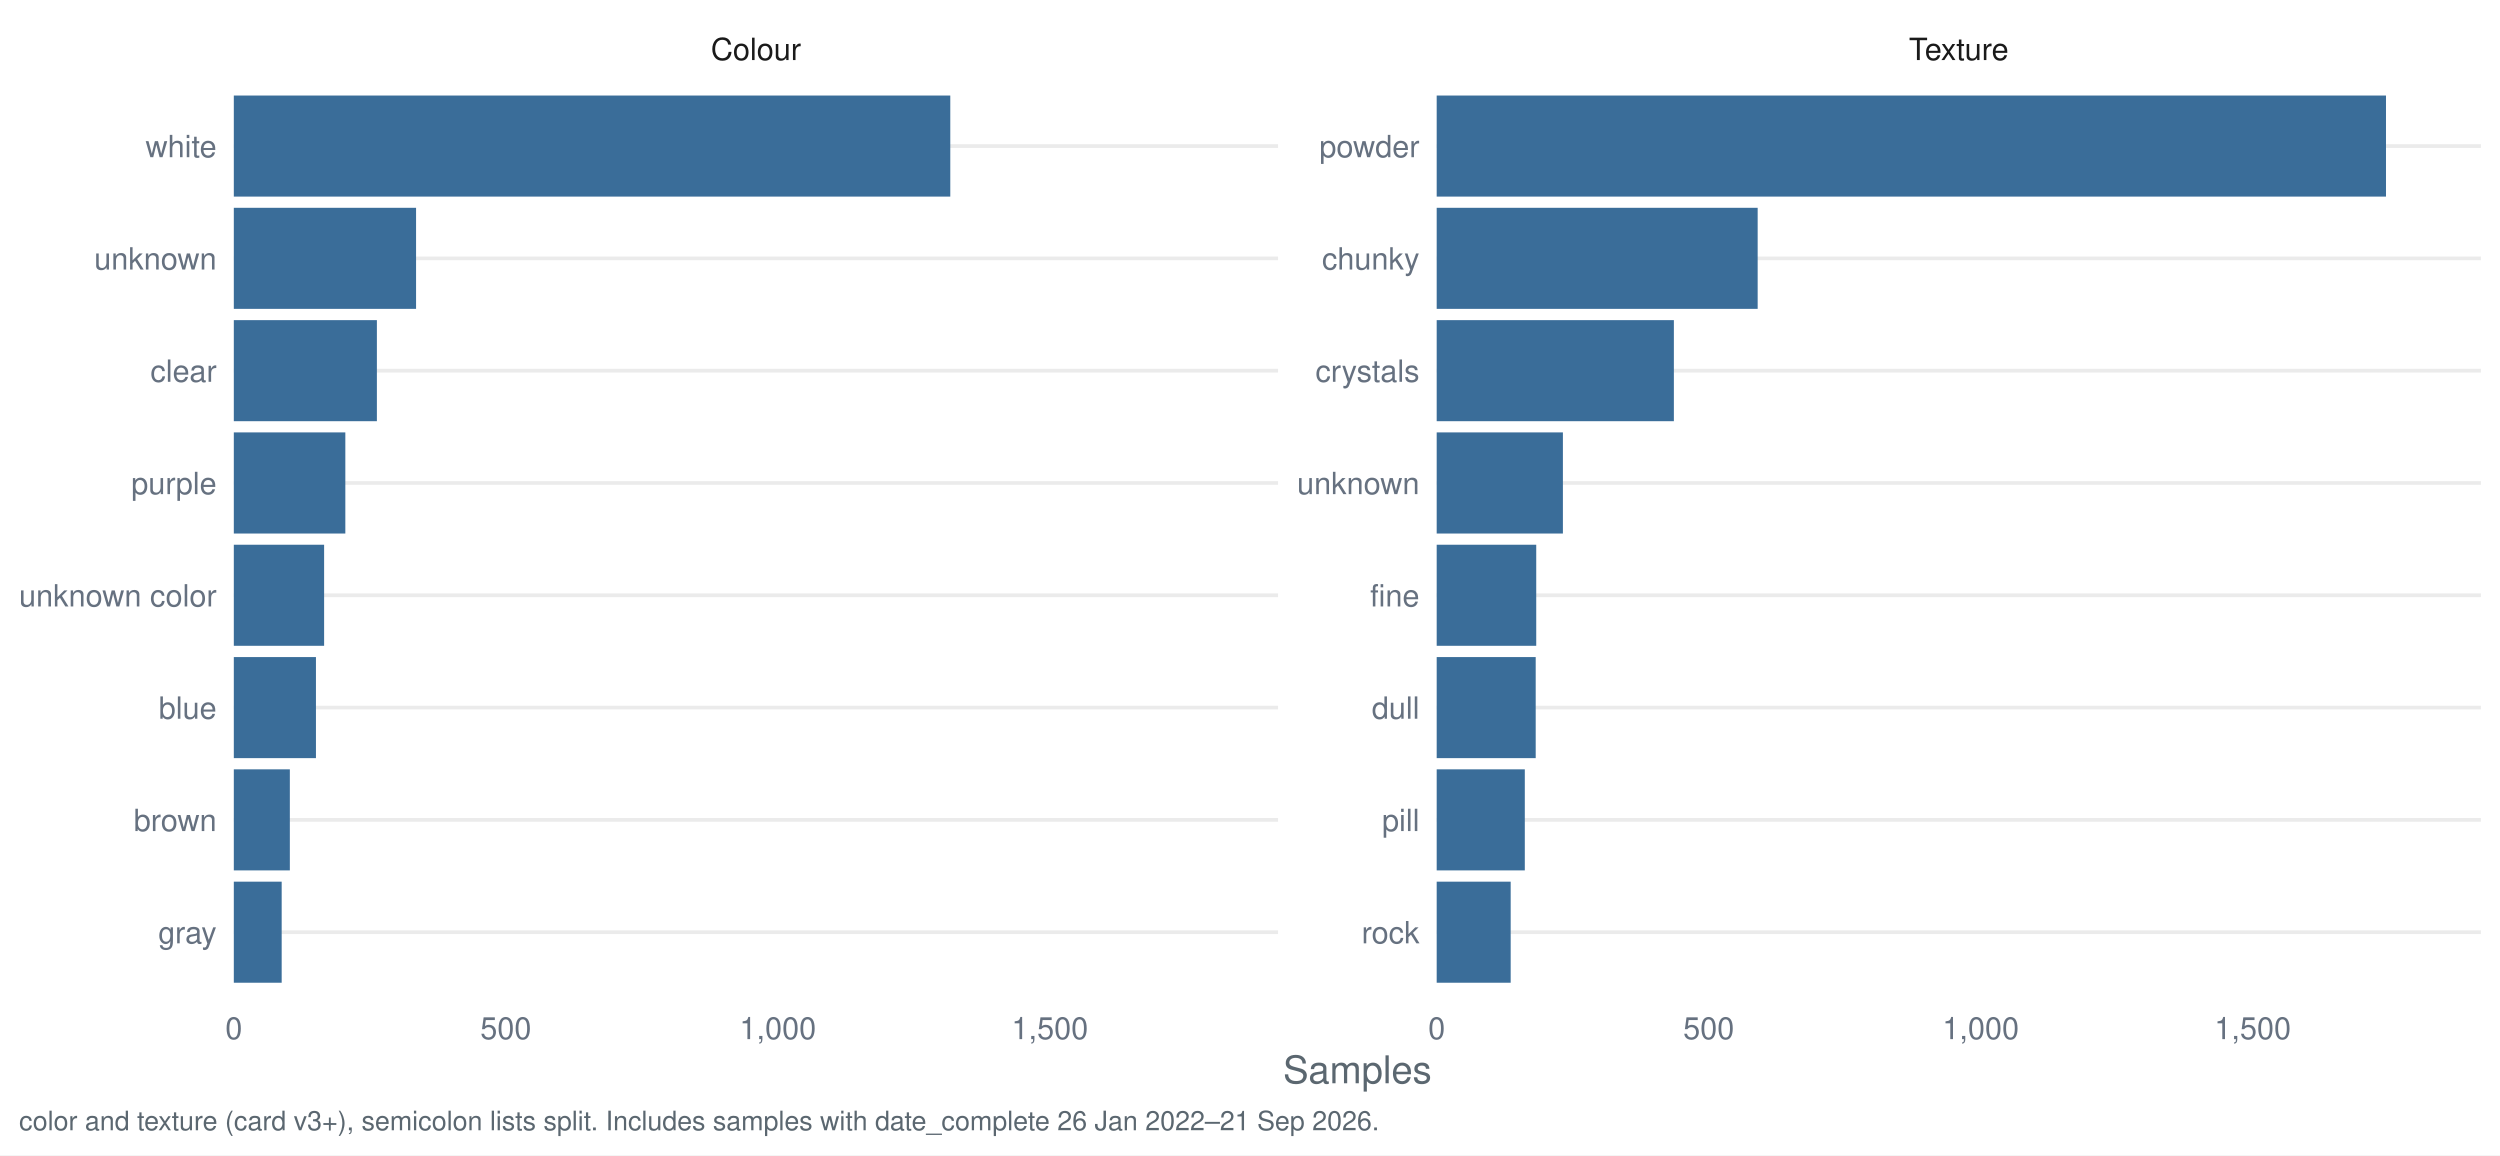
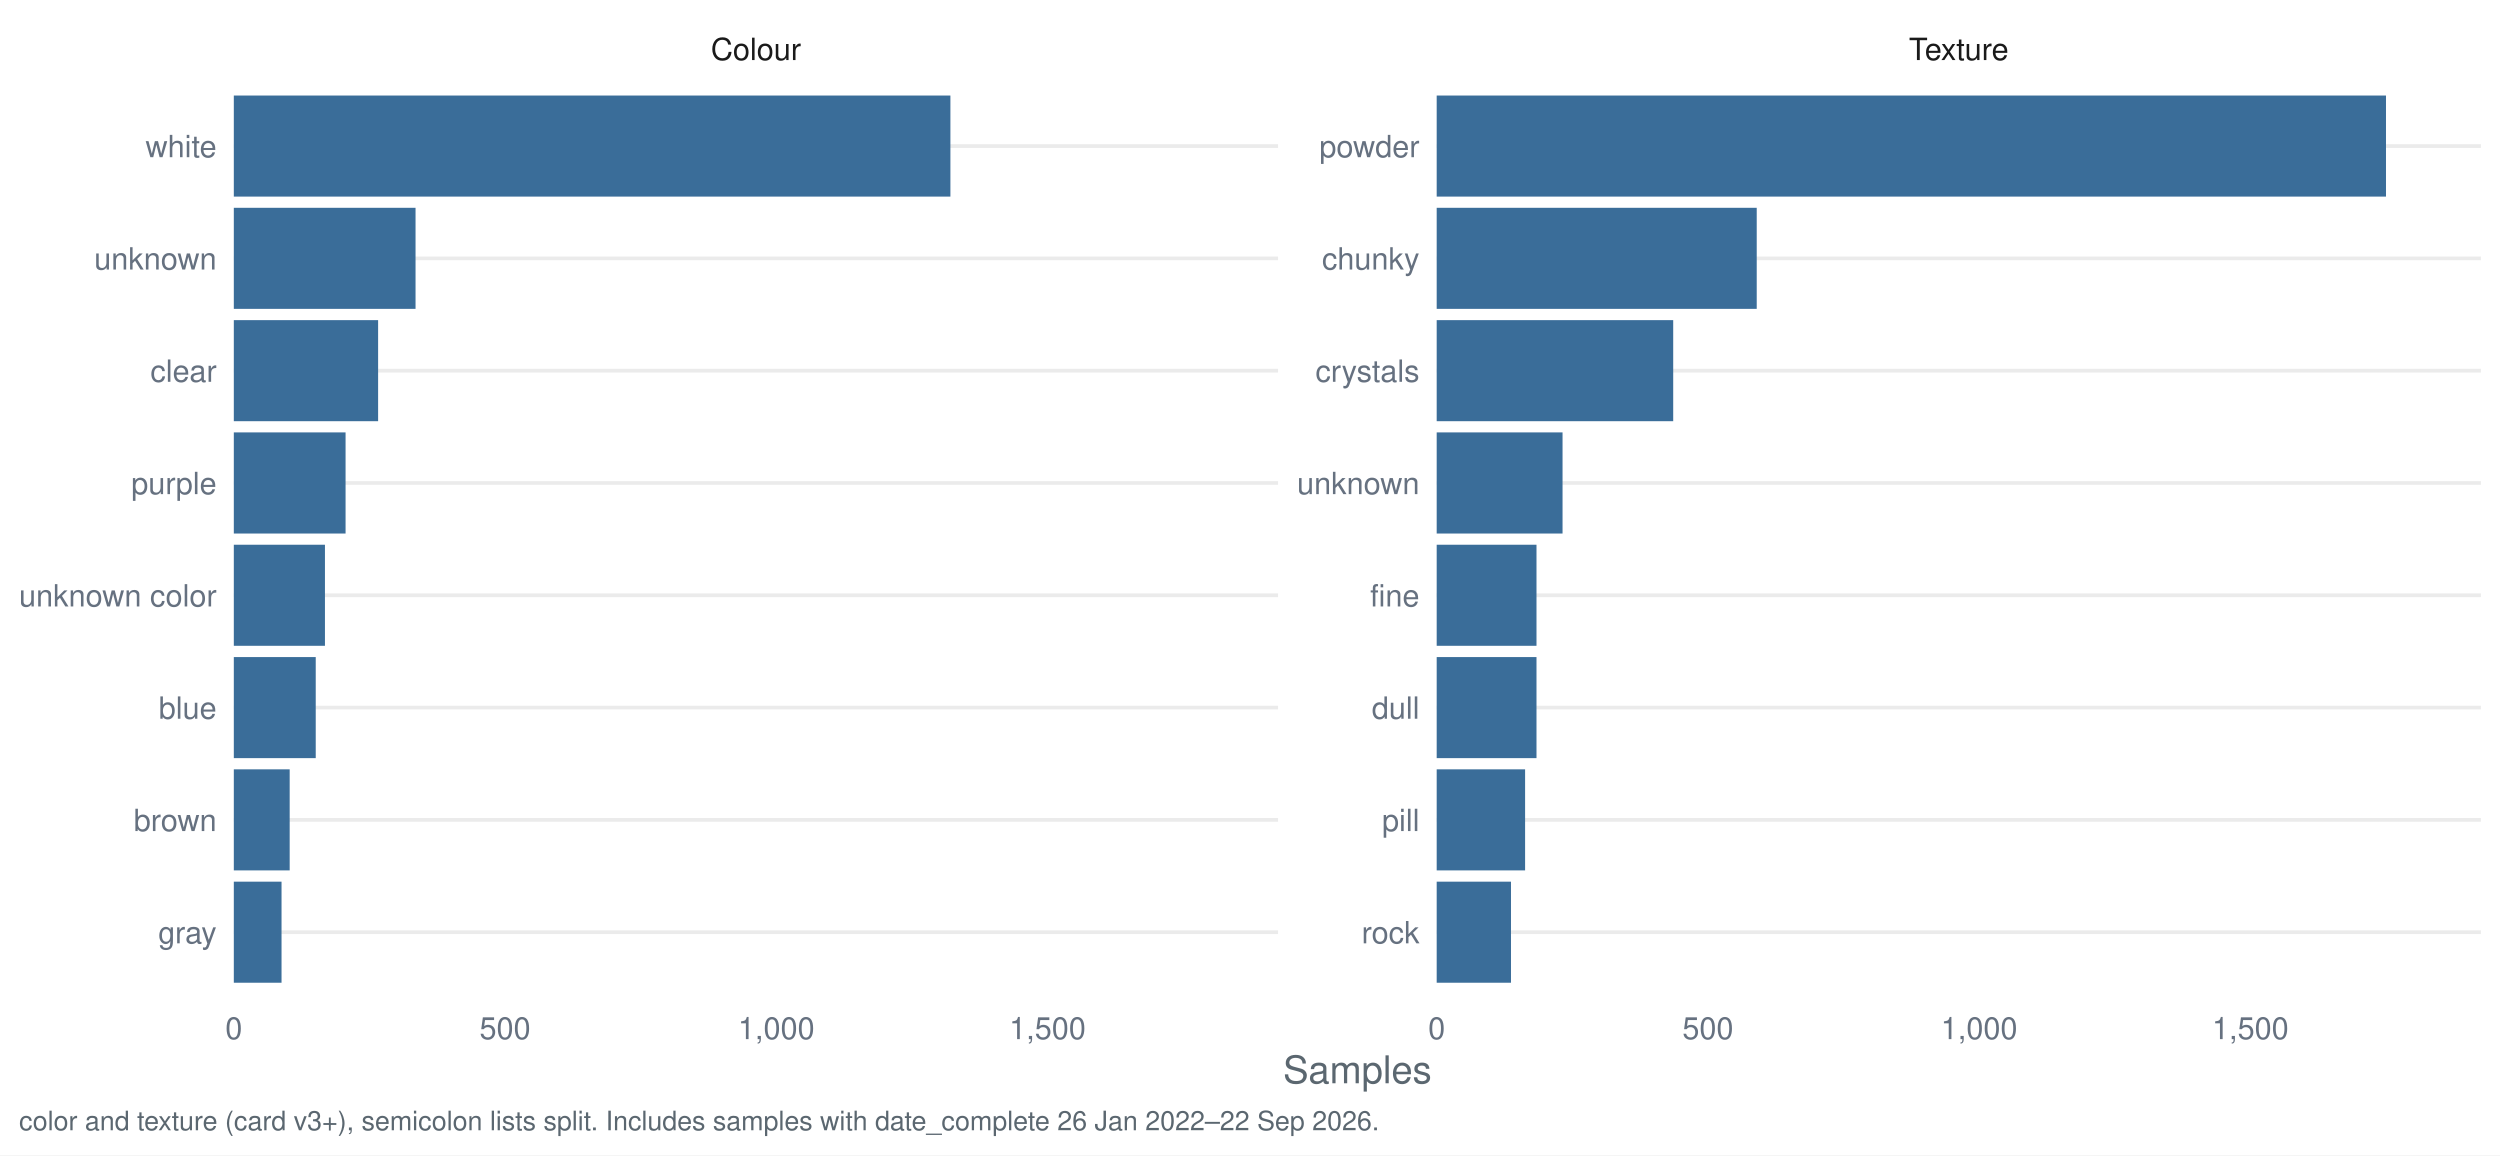
<svg xmlns="http://www.w3.org/2000/svg" width="1044.00pt" height="482.40pt" viewBox="0 0 1044.00 482.40">
  <g class="svglite">
    <defs>
      <style type="text/css">
    .svglite line, .svglite polyline, .svglite polygon, .svglite path, .svglite rect, .svglite circle {
      fill: none;
      stroke: #000000;
      stroke-linecap: round;
      stroke-linejoin: round;
      stroke-miterlimit: 10.00;
    }
    .svglite text {
      white-space: pre;
    }
    .svglite g.glyphgroup path {
      fill: inherit;
      stroke: none;
    }
  </style>
    </defs>
    <rect width="100%" height="100%" style="stroke: none; fill: #FFFFFF;" />
    <defs>
      <clipPath id="cpMC4wMHwxMDQ0LjAwfDAuMDB8NDgyLjQw">
        <rect x="0.00" y="0.00" width="1044.00" height="482.40" />
      </clipPath>
    </defs>
    <g clip-path="url(#cpMC4wMHwxMDQ0LjAwfDAuMDB8NDgyLjQw)">
      <rect x="0.00" y="0.00" width="1044.00" height="482.40" style="stroke-width: 1.55; stroke: none; fill: #FFFFFF;" />
    </g>
    <defs>
      <clipPath id="cpOTcuNjR8NTMzLjcyfDMyLjg1fDQxNy40Mg==">
        <rect x="97.64" y="32.85" width="436.07" height="384.58" />
      </clipPath>
    </defs>
    <g clip-path="url(#cpOTcuNjR8NTMzLjcyfDMyLjg1fDQxNy40Mg==)">
      <polyline points="97.64,389.28 533.72,389.28 " style="stroke-width: 1.55; stroke: #EBEBEB; stroke-linecap: butt;" />
      <polyline points="97.64,342.38 533.72,342.38 " style="stroke-width: 1.55; stroke: #EBEBEB; stroke-linecap: butt;" />
      <polyline points="97.64,295.48 533.72,295.48 " style="stroke-width: 1.55; stroke: #EBEBEB; stroke-linecap: butt;" />
      <polyline points="97.64,248.58 533.72,248.58 " style="stroke-width: 1.55; stroke: #EBEBEB; stroke-linecap: butt;" />
      <polyline points="97.64,201.69 533.72,201.69 " style="stroke-width: 1.55; stroke: #EBEBEB; stroke-linecap: butt;" />
      <polyline points="97.64,154.79 533.72,154.79 " style="stroke-width: 1.55; stroke: #EBEBEB; stroke-linecap: butt;" />
      <polyline points="97.64,107.89 533.72,107.89 " style="stroke-width: 1.55; stroke: #EBEBEB; stroke-linecap: butt;" />
      <polyline points="97.64,60.99 533.72,60.99 " style="stroke-width: 1.55; stroke: #EBEBEB; stroke-linecap: butt;" />
-       <rect x="97.64" y="39.88" width="299.20" height="42.21" style="stroke-width: 1.55; stroke: none; stroke-linecap: butt; stroke-linejoin: miter; fill: #3A6D99;" />
-       <rect x="97.64" y="86.78" width="76.11" height="42.21" style="stroke-width: 1.55; stroke: none; stroke-linecap: butt; stroke-linejoin: miter; fill: #3A6D99;" />
-       <rect x="97.64" y="133.68" width="59.75" height="42.21" style="stroke-width: 1.55; stroke: none; stroke-linecap: butt; stroke-linejoin: miter; fill: #3A6D99;" />
-       <rect x="97.64" y="180.58" width="46.57" height="42.21" style="stroke-width: 1.55; stroke: none; stroke-linecap: butt; stroke-linejoin: miter; fill: #3A6D99;" />
-       <rect x="97.64" y="227.48" width="37.71" height="42.21" style="stroke-width: 1.55; stroke: none; stroke-linecap: butt; stroke-linejoin: miter; fill: #3A6D99;" />
-       <rect x="97.64" y="274.38" width="34.30" height="42.21" style="stroke-width: 1.55; stroke: none; stroke-linecap: butt; stroke-linejoin: miter; fill: #3A6D99;" />
-       <rect x="97.64" y="321.28" width="23.40" height="42.21" style="stroke-width: 1.55; stroke: none; stroke-linecap: butt; stroke-linejoin: miter; fill: #3A6D99;" />
-       <rect x="97.64" y="368.18" width="19.99" height="42.21" style="stroke-width: 1.55; stroke: none; stroke-linecap: butt; stroke-linejoin: miter; fill: #3A6D99;" />
+       <rect x="97.64" y="39.88" width="299.25" height="42.21" style="stroke-width: 1.55; stroke: none; stroke-linecap: butt; stroke-linejoin: miter; fill: #3A6D99;" />
+       <rect x="97.64" y="86.78" width="75.89" height="42.21" style="stroke-width: 1.55; stroke: none; stroke-linecap: butt; stroke-linejoin: miter; fill: #3A6D99;" />
+       <rect x="97.64" y="133.68" width="60.26" height="42.21" style="stroke-width: 1.55; stroke: none; stroke-linecap: butt; stroke-linejoin: miter; fill: #3A6D99;" />
+       <rect x="97.64" y="180.58" width="46.67" height="42.21" style="stroke-width: 1.55; stroke: none; stroke-linecap: butt; stroke-linejoin: miter; fill: #3A6D99;" />
+       <rect x="97.64" y="227.48" width="38.06" height="42.21" style="stroke-width: 1.55; stroke: none; stroke-linecap: butt; stroke-linejoin: miter; fill: #3A6D99;" />
+       <rect x="97.64" y="274.38" width="34.21" height="42.21" style="stroke-width: 1.55; stroke: none; stroke-linecap: butt; stroke-linejoin: miter; fill: #3A6D99;" />
+       <rect x="97.64" y="321.28" width="23.33" height="42.21" style="stroke-width: 1.55; stroke: none; stroke-linecap: butt; stroke-linejoin: miter; fill: #3A6D99;" />
+       <rect x="97.64" y="368.18" width="19.93" height="42.21" style="stroke-width: 1.55; stroke: none; stroke-linecap: butt; stroke-linejoin: miter; fill: #3A6D99;" />
    </g>
    <g clip-path="url(#cpMC4wMHwxMDQ0LjAwfDAuMDB8NDgyLjQw)">
</g>
    <defs>
      <clipPath id="cpNTk5Ljk2fDEwMzYuMDN8MzIuODV8NDE3LjQy">
        <rect x="599.96" y="32.85" width="436.07" height="384.58" />
      </clipPath>
    </defs>
    <g clip-path="url(#cpNTk5Ljk2fDEwMzYuMDN8MzIuODV8NDE3LjQy)">
      <polyline points="599.96,389.28 1036.03,389.28 " style="stroke-width: 1.55; stroke: #EBEBEB; stroke-linecap: butt;" />
      <polyline points="599.96,342.38 1036.03,342.38 " style="stroke-width: 1.55; stroke: #EBEBEB; stroke-linecap: butt;" />
      <polyline points="599.96,295.48 1036.03,295.48 " style="stroke-width: 1.55; stroke: #EBEBEB; stroke-linecap: butt;" />
      <polyline points="599.96,248.58 1036.03,248.58 " style="stroke-width: 1.55; stroke: #EBEBEB; stroke-linecap: butt;" />
      <polyline points="599.96,201.69 1036.03,201.69 " style="stroke-width: 1.55; stroke: #EBEBEB; stroke-linecap: butt;" />
      <polyline points="599.96,154.79 1036.03,154.79 " style="stroke-width: 1.55; stroke: #EBEBEB; stroke-linecap: butt;" />
      <polyline points="599.96,107.89 1036.03,107.89 " style="stroke-width: 1.55; stroke: #EBEBEB; stroke-linecap: butt;" />
      <polyline points="599.96,60.99 1036.03,60.99 " style="stroke-width: 1.55; stroke: #EBEBEB; stroke-linecap: butt;" />
      <rect x="599.96" y="39.88" width="396.43" height="42.21" style="stroke-width: 1.55; stroke: none; stroke-linecap: butt; stroke-linejoin: miter; fill: #3A6D99;" />
-       <rect x="599.96" y="86.78" width="134.04" height="42.21" style="stroke-width: 1.55; stroke: none; stroke-linecap: butt; stroke-linejoin: miter; fill: #3A6D99;" />
-       <rect x="599.96" y="133.68" width="99.05" height="42.21" style="stroke-width: 1.55; stroke: none; stroke-linecap: butt; stroke-linejoin: miter; fill: #3A6D99;" />
-       <rect x="599.96" y="180.58" width="52.71" height="42.21" style="stroke-width: 1.55; stroke: none; stroke-linecap: butt; stroke-linejoin: miter; fill: #3A6D99;" />
-       <rect x="599.96" y="227.48" width="41.57" height="42.21" style="stroke-width: 1.55; stroke: none; stroke-linecap: butt; stroke-linejoin: miter; fill: #3A6D99;" />
-       <rect x="599.96" y="274.38" width="41.35" height="42.21" style="stroke-width: 1.55; stroke: none; stroke-linecap: butt; stroke-linejoin: miter; fill: #3A6D99;" />
-       <rect x="599.96" y="321.28" width="36.80" height="42.21" style="stroke-width: 1.55; stroke: none; stroke-linecap: butt; stroke-linejoin: miter; fill: #3A6D99;" />
-       <rect x="599.96" y="368.18" width="30.90" height="42.21" style="stroke-width: 1.55; stroke: none; stroke-linecap: butt; stroke-linejoin: miter; fill: #3A6D99;" />
+       <rect x="599.96" y="86.78" width="133.65" height="42.21" style="stroke-width: 1.55; stroke: none; stroke-linecap: butt; stroke-linejoin: miter; fill: #3A6D99;" />
+       <rect x="599.96" y="133.68" width="98.77" height="42.21" style="stroke-width: 1.55; stroke: none; stroke-linecap: butt; stroke-linejoin: miter; fill: #3A6D99;" />
+       <rect x="599.96" y="180.58" width="52.56" height="42.21" style="stroke-width: 1.55; stroke: none; stroke-linecap: butt; stroke-linejoin: miter; fill: #3A6D99;" />
+       <rect x="599.96" y="274.38" width="41.68" height="42.21" style="stroke-width: 1.55; stroke: none; stroke-linecap: butt; stroke-linejoin: miter; fill: #3A6D99;" />
+       <rect x="599.96" y="227.48" width="41.68" height="42.21" style="stroke-width: 1.55; stroke: none; stroke-linecap: butt; stroke-linejoin: miter; fill: #3A6D99;" />
+       <rect x="599.96" y="321.28" width="36.92" height="42.21" style="stroke-width: 1.55; stroke: none; stroke-linecap: butt; stroke-linejoin: miter; fill: #3A6D99;" />
+       <rect x="599.96" y="368.18" width="31.03" height="42.21" style="stroke-width: 1.55; stroke: none; stroke-linecap: butt; stroke-linejoin: miter; fill: #3A6D99;" />
    </g>
    <g clip-path="url(#cpMC4wMHwxMDQ0LjAwfDAuMDB8NDgyLjQw)">
</g>
    <defs>
      <clipPath id="cpOTcuNjR8NTMzLjcyfDcuOTd8MzIuODU=">
        <rect x="97.64" y="7.97" width="436.07" height="24.88" />
      </clipPath>
    </defs>
    <g clip-path="url(#cpOTcuNjR8NTMzLjcyfDcuOTd8MzIuODU=)">
      <text x="315.68" y="25.07" text-anchor="middle" style="font-size: 12.80px;fill: #1A1A1A; font-family: &quot;Nimbus Sans&quot;;" textLength="37.64px" lengthAdjust="spacingAndGlyphs">Colour</text>
    </g>
    <g clip-path="url(#cpMC4wMHwxMDQ0LjAwfDAuMDB8NDgyLjQw)">
</g>
    <defs>
      <clipPath id="cpNTk5Ljk2fDEwMzYuMDN8Ny45N3wzMi44NQ==">
        <rect x="599.96" y="7.97" width="436.07" height="24.88" />
      </clipPath>
    </defs>
    <g clip-path="url(#cpNTk5Ljk2fDEwMzYuMDN8Ny45N3wzMi44NQ==)">
      <text x="817.99" y="25.07" text-anchor="middle" style="font-size: 12.80px;fill: #1A1A1A; font-family: &quot;Nimbus Sans&quot;;" textLength="41.64px" lengthAdjust="spacingAndGlyphs">Texture</text>
    </g>
    <g clip-path="url(#cpMC4wMHwxMDQ0LjAwfDAuMDB8NDgyLjQw)">
      <text x="97.64" y="433.93" text-anchor="middle" style="font-size: 12.80px;fill: #667180; font-family: &quot;Nimbus Sans&quot;;" textLength="7.11px" lengthAdjust="spacingAndGlyphs">0</text>
-       <text x="211.23" y="433.93" text-anchor="middle" style="font-size: 12.80px;fill: #667180; font-family: &quot;Nimbus Sans&quot;;" textLength="21.33px" lengthAdjust="spacingAndGlyphs">500</text>
-       <text x="324.82" y="433.93" text-anchor="middle" style="font-size: 12.80px;fill: #667180; font-family: &quot;Nimbus Sans&quot;;" textLength="32.00px" lengthAdjust="spacingAndGlyphs">1,000</text>
-       <text x="438.42" y="433.93" text-anchor="middle" style="font-size: 12.80px;fill: #667180; font-family: &quot;Nimbus Sans&quot;;" textLength="32.00px" lengthAdjust="spacingAndGlyphs">1,500</text>
+       <text x="210.91" y="433.93" text-anchor="middle" style="font-size: 12.80px;fill: #667180; font-family: &quot;Nimbus Sans&quot;;" textLength="21.33px" lengthAdjust="spacingAndGlyphs">500</text>
+       <text x="324.18" y="433.93" text-anchor="middle" style="font-size: 12.80px;fill: #667180; font-family: &quot;Nimbus Sans&quot;;" textLength="32.00px" lengthAdjust="spacingAndGlyphs">1,000</text>
+       <text x="437.44" y="433.93" text-anchor="middle" style="font-size: 12.80px;fill: #667180; font-family: &quot;Nimbus Sans&quot;;" textLength="32.00px" lengthAdjust="spacingAndGlyphs">1,500</text>
      <text x="599.96" y="433.93" text-anchor="middle" style="font-size: 12.80px;fill: #667180; font-family: &quot;Nimbus Sans&quot;;" textLength="7.11px" lengthAdjust="spacingAndGlyphs">0</text>
-       <text x="713.55" y="433.93" text-anchor="middle" style="font-size: 12.80px;fill: #667180; font-family: &quot;Nimbus Sans&quot;;" textLength="21.33px" lengthAdjust="spacingAndGlyphs">500</text>
-       <text x="827.14" y="433.93" text-anchor="middle" style="font-size: 12.80px;fill: #667180; font-family: &quot;Nimbus Sans&quot;;" textLength="32.00px" lengthAdjust="spacingAndGlyphs">1,000</text>
-       <text x="940.73" y="433.93" text-anchor="middle" style="font-size: 12.80px;fill: #667180; font-family: &quot;Nimbus Sans&quot;;" textLength="32.00px" lengthAdjust="spacingAndGlyphs">1,500</text>
+       <text x="713.22" y="433.93" text-anchor="middle" style="font-size: 12.80px;fill: #667180; font-family: &quot;Nimbus Sans&quot;;" textLength="21.33px" lengthAdjust="spacingAndGlyphs">500</text>
+       <text x="826.49" y="433.93" text-anchor="middle" style="font-size: 12.80px;fill: #667180; font-family: &quot;Nimbus Sans&quot;;" textLength="32.00px" lengthAdjust="spacingAndGlyphs">1,000</text>
+       <text x="939.75" y="433.93" text-anchor="middle" style="font-size: 12.80px;fill: #667180; font-family: &quot;Nimbus Sans&quot;;" textLength="32.00px" lengthAdjust="spacingAndGlyphs">1,500</text>
      <text x="592.78" y="393.95" text-anchor="end" style="font-size: 12.80px;fill: #667180; font-family: &quot;Nimbus Sans&quot;;" textLength="24.19px" lengthAdjust="spacingAndGlyphs">rock</text>
      <text x="592.78" y="347.05" text-anchor="end" style="font-size: 12.80px;fill: #667180; font-family: &quot;Nimbus Sans&quot;;" textLength="15.64px" lengthAdjust="spacingAndGlyphs">pill</text>
      <text x="592.78" y="300.15" text-anchor="end" style="font-size: 12.80px;fill: #667180; font-family: &quot;Nimbus Sans&quot;;" textLength="19.91px" lengthAdjust="spacingAndGlyphs">dull</text>
      <text x="592.78" y="253.25" text-anchor="end" style="font-size: 12.80px;fill: #667180; font-family: &quot;Nimbus Sans&quot;;" textLength="20.62px" lengthAdjust="spacingAndGlyphs">fine</text>
      <text x="592.78" y="206.35" text-anchor="end" style="font-size: 12.80px;fill: #667180; font-family: &quot;Nimbus Sans&quot;;" textLength="51.09px" lengthAdjust="spacingAndGlyphs">unknown</text>
      <text x="592.78" y="159.45" text-anchor="end" style="font-size: 12.80px;fill: #667180; font-family: &quot;Nimbus Sans&quot;;" textLength="43.47px" lengthAdjust="spacingAndGlyphs">crystals</text>
      <text x="592.78" y="112.55" text-anchor="end" style="font-size: 12.80px;fill: #667180; font-family: &quot;Nimbus Sans&quot;;" textLength="40.72px" lengthAdjust="spacingAndGlyphs">chunky</text>
      <text x="592.78" y="65.65" text-anchor="end" style="font-size: 12.80px;fill: #667180; font-family: &quot;Nimbus Sans&quot;;" textLength="41.78px" lengthAdjust="spacingAndGlyphs">powder</text>
      <text x="90.47" y="393.95" text-anchor="end" style="font-size: 12.80px;fill: #667180; font-family: &quot;Nimbus Sans&quot;;" textLength="24.41px" lengthAdjust="spacingAndGlyphs">gray</text>
      <text x="90.47" y="347.05" text-anchor="end" style="font-size: 12.80px;fill: #667180; font-family: &quot;Nimbus Sans&quot;;" textLength="34.59px" lengthAdjust="spacingAndGlyphs">brown</text>
      <text x="90.47" y="300.15" text-anchor="end" style="font-size: 12.80px;fill: #667180; font-family: &quot;Nimbus Sans&quot;;" textLength="24.17px" lengthAdjust="spacingAndGlyphs">blue</text>
      <text x="90.47" y="253.25" text-anchor="end" style="font-size: 12.80px;fill: #667180; font-family: &quot;Nimbus Sans&quot;;" textLength="82.50px" lengthAdjust="spacingAndGlyphs">unknown color</text>
      <text x="90.47" y="206.35" text-anchor="end" style="font-size: 12.80px;fill: #667180; font-family: &quot;Nimbus Sans&quot;;" textLength="35.64px" lengthAdjust="spacingAndGlyphs">purple</text>
      <text x="90.47" y="159.45" text-anchor="end" style="font-size: 12.80px;fill: #667180; font-family: &quot;Nimbus Sans&quot;;" textLength="27.66px" lengthAdjust="spacingAndGlyphs">clear</text>
      <text x="90.47" y="112.55" text-anchor="end" style="font-size: 12.80px;fill: #667180; font-family: &quot;Nimbus Sans&quot;;" textLength="51.09px" lengthAdjust="spacingAndGlyphs">unknown</text>
      <text x="90.47" y="65.65" text-anchor="end" style="font-size: 12.80px;fill: #667180; font-family: &quot;Nimbus Sans&quot;;" textLength="29.69px" lengthAdjust="spacingAndGlyphs">white</text>
      <text x="566.84" y="452.37" text-anchor="middle" style="font-size: 16.00px;fill: #5B6770; font-family: &quot;Nimbus Sans&quot;;" textLength="62.06px" lengthAdjust="spacingAndGlyphs">Samples</text>
-       <text x="7.97" y="471.99" style="font-size: 11.20px;fill: #5B6770; font-family: &quot;Nimbus Sans&quot;;" textLength="567.28px" lengthAdjust="spacingAndGlyphs">color and texture (card v3+), semicolon lists split. Includes samples with date_complete 26 Jan 2022–21 Sep 2026.</text>
+       <text x="7.97" y="471.99" style="font-size: 11.20px;fill: #5B6770; font-family: &quot;Nimbus Sans&quot;;" textLength="567.28px" lengthAdjust="spacingAndGlyphs">color and texture (card v3+), semicolon lists split. Includes samples with date_complete 26 Jan 2022–22 Sep 2026.</text>
    </g>
  </g>
</svg>
